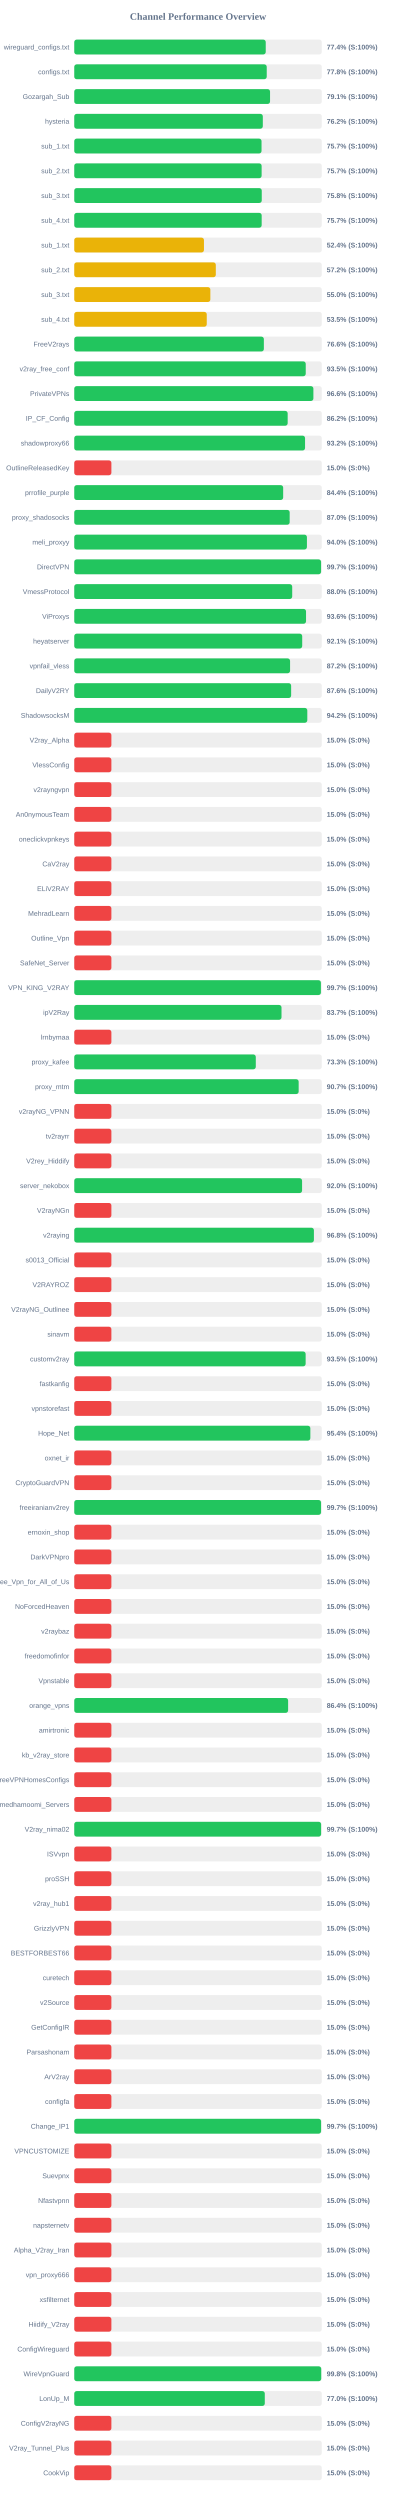
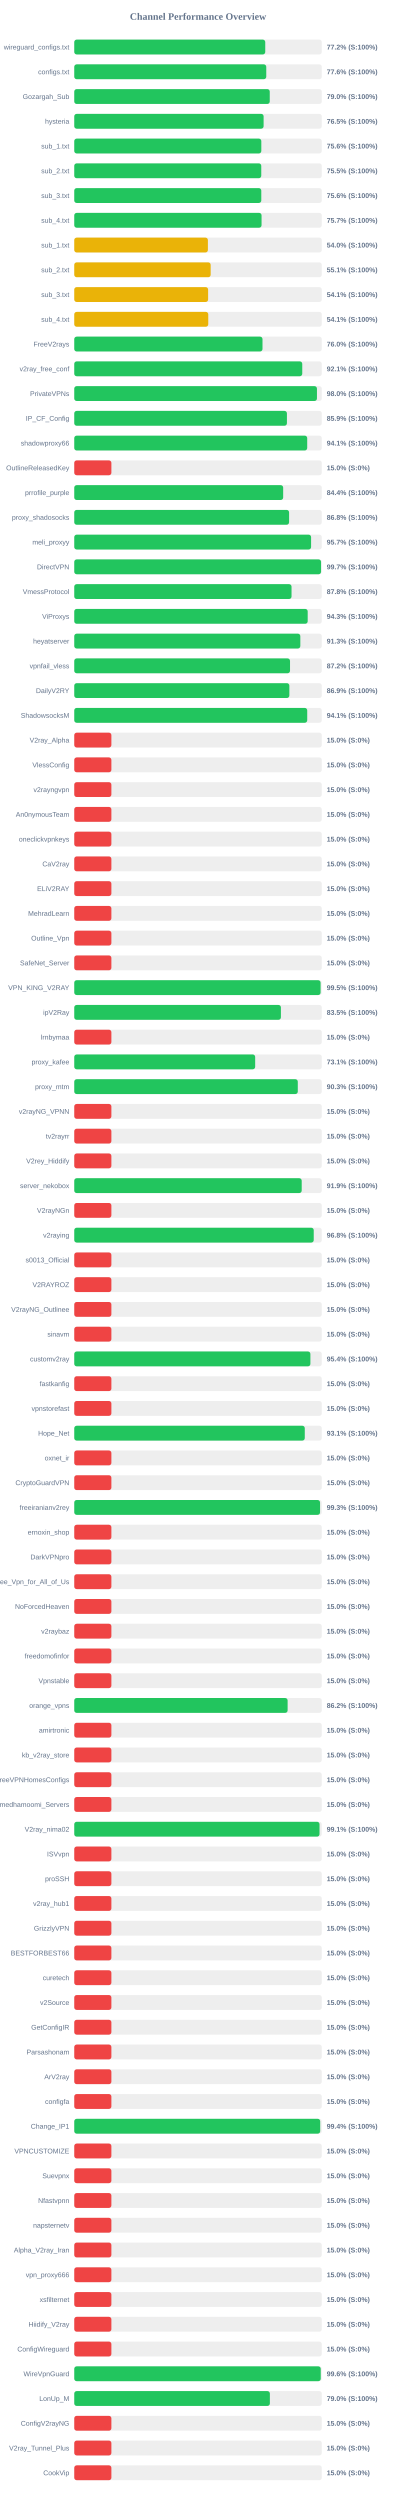
<svg xmlns="http://www.w3.org/2000/svg" width="800" height="5050" version="1.1">
  <style>
        .row { font: 14px Arial; fill: #64748b; }
        .score { font: bold 14px Arial; fill: #64748b; }
    </style>
  <text x="400" y="40" text-anchor="middle" font-size="20px" font-weight="bold" fill="#64748b">Channel Performance Overview</text>
  <rect x="150" y="80" width="500" height="30" fill="#eee" rx="5" />
-   <rect x="150" y="80" width="386.8" height="30" fill="#22c55e" rx="5" />
+   <rect x="150" y="80" width="385.8" height="30" fill="#22c55e" rx="5" />
  <text x="140" y="100" text-anchor="end" class="row">wireguard_configs.txt</text>
-   <text x="660" y="100" text-anchor="start" class="score">77.4% (S:100%)</text>
+   <text x="660" y="100" text-anchor="start" class="score">77.2% (S:100%)</text>
  <rect x="150" y="130" width="500" height="30" fill="#eee" rx="5" />
-   <rect x="150" y="130" width="388.8" height="30" fill="#22c55e" rx="5" />
+   <rect x="150" y="130" width="387.85" height="30" fill="#22c55e" rx="5" />
  <text x="140" y="150" text-anchor="end" class="row">configs.txt</text>
-   <text x="660" y="150" text-anchor="start" class="score">77.8% (S:100%)</text>
+   <text x="660" y="150" text-anchor="start" class="score">77.6% (S:100%)</text>
  <rect x="150" y="180" width="500" height="30" fill="#eee" rx="5" />
-   <rect x="150" y="180" width="395.5" height="30" fill="#22c55e" rx="5" />
+   <rect x="150" y="180" width="394.9" height="30" fill="#22c55e" rx="5" />
  <text x="140" y="200" text-anchor="end" class="row">Gozargah_Sub</text>
-   <text x="660" y="200" text-anchor="start" class="score">79.1% (S:100%)</text>
+   <text x="660" y="200" text-anchor="start" class="score">79.0% (S:100%)</text>
  <rect x="150" y="230" width="500" height="30" fill="#eee" rx="5" />
-   <rect x="150" y="230" width="380.9" height="30" fill="#22c55e" rx="5" />
+   <rect x="150" y="230" width="382.5" height="30" fill="#22c55e" rx="5" />
  <text x="140" y="250" text-anchor="end" class="row">hysteria</text>
-   <text x="660" y="250" text-anchor="start" class="score">76.2% (S:100%)</text>
+   <text x="660" y="250" text-anchor="start" class="score">76.5% (S:100%)</text>
  <rect x="150" y="280" width="500" height="30" fill="#eee" rx="5" />
-   <rect x="150" y="280" width="378.3" height="30" fill="#22c55e" rx="5" />
+   <rect x="150" y="280" width="377.85" height="30" fill="#22c55e" rx="5" />
  <text x="140" y="300" text-anchor="end" class="row">sub_1.txt</text>
-   <text x="660" y="300" text-anchor="start" class="score">75.7% (S:100%)</text>
+   <text x="660" y="300" text-anchor="start" class="score">75.6% (S:100%)</text>
  <rect x="150" y="330" width="500" height="30" fill="#eee" rx="5" />
-   <rect x="150" y="330" width="378.5" height="30" fill="#22c55e" rx="5" />
+   <rect x="150" y="330" width="377.75" height="30" fill="#22c55e" rx="5" />
  <text x="140" y="350" text-anchor="end" class="row">sub_2.txt</text>
-   <text x="660" y="350" text-anchor="start" class="score">75.7% (S:100%)</text>
+   <text x="660" y="350" text-anchor="start" class="score">75.5% (S:100%)</text>
  <rect x="150" y="380" width="500" height="30" fill="#eee" rx="5" />
-   <rect x="150" y="380" width="378.75" height="30" fill="#22c55e" rx="5" />
+   <rect x="150" y="380" width="377.8" height="30" fill="#22c55e" rx="5" />
  <text x="140" y="400" text-anchor="end" class="row">sub_3.txt</text>
-   <text x="660" y="400" text-anchor="start" class="score">75.8% (S:100%)</text>
+   <text x="660" y="400" text-anchor="start" class="score">75.6% (S:100%)</text>
  <rect x="150" y="430" width="500" height="30" fill="#eee" rx="5" />
-   <rect x="150" y="430" width="378.6" height="30" fill="#22c55e" rx="5" />
+   <rect x="150" y="430" width="378.35" height="30" fill="#22c55e" rx="5" />
  <text x="140" y="450" text-anchor="end" class="row">sub_4.txt</text>
  <text x="660" y="450" text-anchor="start" class="score">75.7% (S:100%)</text>
  <rect x="150" y="480" width="500" height="30" fill="#eee" rx="5" />
-   <rect x="150" y="480" width="262.0" height="30" fill="#eab308" rx="5" />
+   <rect x="150" y="480" width="269.95" height="30" fill="#eab308" rx="5" />
  <text x="140" y="500" text-anchor="end" class="row">sub_1.txt</text>
-   <text x="660" y="500" text-anchor="start" class="score">52.4% (S:100%)</text>
+   <text x="660" y="500" text-anchor="start" class="score">54.0% (S:100%)</text>
  <rect x="150" y="530" width="500" height="30" fill="#eee" rx="5" />
-   <rect x="150" y="530" width="285.95" height="30" fill="#eab308" rx="5" />
+   <rect x="150" y="530" width="275.55" height="30" fill="#eab308" rx="5" />
  <text x="140" y="550" text-anchor="end" class="row">sub_2.txt</text>
-   <text x="660" y="550" text-anchor="start" class="score">57.2% (S:100%)</text>
+   <text x="660" y="550" text-anchor="start" class="score">55.1% (S:100%)</text>
  <rect x="150" y="580" width="500" height="30" fill="#eee" rx="5" />
-   <rect x="150" y="580" width="274.9" height="30" fill="#eab308" rx="5" />
+   <rect x="150" y="580" width="270.4" height="30" fill="#eab308" rx="5" />
  <text x="140" y="600" text-anchor="end" class="row">sub_3.txt</text>
-   <text x="660" y="600" text-anchor="start" class="score">55.0% (S:100%)</text>
+   <text x="660" y="600" text-anchor="start" class="score">54.1% (S:100%)</text>
  <rect x="150" y="630" width="500" height="30" fill="#eee" rx="5" />
-   <rect x="150" y="630" width="267.65" height="30" fill="#eab308" rx="5" />
+   <rect x="150" y="630" width="270.7" height="30" fill="#eab308" rx="5" />
  <text x="140" y="650" text-anchor="end" class="row">sub_4.txt</text>
-   <text x="660" y="650" text-anchor="start" class="score">53.5% (S:100%)</text>
+   <text x="660" y="650" text-anchor="start" class="score">54.1% (S:100%)</text>
  <rect x="150" y="680" width="500" height="30" fill="#eee" rx="5" />
-   <rect x="150" y="680" width="383.0" height="30" fill="#22c55e" rx="5" />
+   <rect x="150" y="680" width="380.25" height="30" fill="#22c55e" rx="5" />
  <text x="140" y="700" text-anchor="end" class="row">FreeV2rays</text>
-   <text x="660" y="700" text-anchor="start" class="score">76.6% (S:100%)</text>
+   <text x="660" y="700" text-anchor="start" class="score">76.0% (S:100%)</text>
  <rect x="150" y="730" width="500" height="30" fill="#eee" rx="5" />
-   <rect x="150" y="730" width="467.6" height="30" fill="#22c55e" rx="5" />
+   <rect x="150" y="730" width="460.55" height="30" fill="#22c55e" rx="5" />
  <text x="140" y="750" text-anchor="end" class="row">v2ray_free_conf</text>
-   <text x="660" y="750" text-anchor="start" class="score">93.5% (S:100%)</text>
+   <text x="660" y="750" text-anchor="start" class="score">92.1% (S:100%)</text>
  <rect x="150" y="780" width="500" height="30" fill="#eee" rx="5" />
-   <rect x="150" y="780" width="483.05" height="30" fill="#22c55e" rx="5" />
+   <rect x="150" y="780" width="490.25" height="30" fill="#22c55e" rx="5" />
  <text x="140" y="800" text-anchor="end" class="row">PrivateVPNs</text>
-   <text x="660" y="800" text-anchor="start" class="score">96.6% (S:100%)</text>
+   <text x="660" y="800" text-anchor="start" class="score">98.0% (S:100%)</text>
  <rect x="150" y="830" width="500" height="30" fill="#eee" rx="5" />
-   <rect x="150" y="830" width="431.1" height="30" fill="#22c55e" rx="5" />
+   <rect x="150" y="830" width="429.6" height="30" fill="#22c55e" rx="5" />
  <text x="140" y="850" text-anchor="end" class="row">IP_CF_Config</text>
-   <text x="660" y="850" text-anchor="start" class="score">86.2% (S:100%)</text>
+   <text x="660" y="850" text-anchor="start" class="score">85.9% (S:100%)</text>
  <rect x="150" y="880" width="500" height="30" fill="#eee" rx="5" />
-   <rect x="150" y="880" width="466.2" height="30" fill="#22c55e" rx="5" />
+   <rect x="150" y="880" width="470.55" height="30" fill="#22c55e" rx="5" />
  <text x="140" y="900" text-anchor="end" class="row">shadowproxy66</text>
-   <text x="660" y="900" text-anchor="start" class="score">93.2% (S:100%)</text>
+   <text x="660" y="900" text-anchor="start" class="score">94.1% (S:100%)</text>
  <rect x="150" y="930" width="500" height="30" fill="#eee" rx="5" />
  <rect x="150" y="930" width="75.0" height="30" fill="#ef4444" rx="5" />
  <text x="140" y="950" text-anchor="end" class="row">OutlineReleasedKey</text>
  <text x="660" y="950" text-anchor="start" class="score">15.0% (S:0%)</text>
  <rect x="150" y="980" width="500" height="30" fill="#eee" rx="5" />
  <rect x="150" y="980" width="422.0" height="30" fill="#22c55e" rx="5" />
  <text x="140" y="1000" text-anchor="end" class="row">prrofile_purple</text>
  <text x="660" y="1000" text-anchor="start" class="score">84.4% (S:100%)</text>
  <rect x="150" y="1030" width="500" height="30" fill="#eee" rx="5" />
-   <rect x="150" y="1030" width="435.15" height="30" fill="#22c55e" rx="5" />
+   <rect x="150" y="1030" width="433.95" height="30" fill="#22c55e" rx="5" />
  <text x="140" y="1050" text-anchor="end" class="row">proxy_shadosocks</text>
-   <text x="660" y="1050" text-anchor="start" class="score">87.0% (S:100%)</text>
+   <text x="660" y="1050" text-anchor="start" class="score">86.8% (S:100%)</text>
  <rect x="150" y="1080" width="500" height="30" fill="#eee" rx="5" />
-   <rect x="150" y="1080" width="470.0" height="30" fill="#22c55e" rx="5" />
+   <rect x="150" y="1080" width="478.4" height="30" fill="#22c55e" rx="5" />
  <text x="140" y="1100" text-anchor="end" class="row">meli_proxyy</text>
-   <text x="660" y="1100" text-anchor="start" class="score">94.0% (S:100%)</text>
+   <text x="660" y="1100" text-anchor="start" class="score">95.7% (S:100%)</text>
  <rect x="150" y="1130" width="500" height="30" fill="#eee" rx="5" />
-   <rect x="150" y="1130" width="498.55" height="30" fill="#22c55e" rx="5" />
+   <rect x="150" y="1130" width="498.5" height="30" fill="#22c55e" rx="5" />
  <text x="140" y="1150" text-anchor="end" class="row">DirectVPN</text>
  <text x="660" y="1150" text-anchor="start" class="score">99.7% (S:100%)</text>
  <rect x="150" y="1180" width="500" height="30" fill="#eee" rx="5" />
-   <rect x="150" y="1180" width="440.25" height="30" fill="#22c55e" rx="5" />
+   <rect x="150" y="1180" width="438.9" height="30" fill="#22c55e" rx="5" />
  <text x="140" y="1200" text-anchor="end" class="row">VmessProtocol</text>
-   <text x="660" y="1200" text-anchor="start" class="score">88.0% (S:100%)</text>
+   <text x="660" y="1200" text-anchor="start" class="score">87.8% (S:100%)</text>
  <rect x="150" y="1230" width="500" height="30" fill="#eee" rx="5" />
-   <rect x="150" y="1230" width="468.2" height="30" fill="#22c55e" rx="5" />
+   <rect x="150" y="1230" width="471.55" height="30" fill="#22c55e" rx="5" />
  <text x="140" y="1250" text-anchor="end" class="row">ViProxys</text>
-   <text x="660" y="1250" text-anchor="start" class="score">93.6% (S:100%)</text>
+   <text x="660" y="1250" text-anchor="start" class="score">94.3% (S:100%)</text>
  <rect x="150" y="1280" width="500" height="30" fill="#eee" rx="5" />
-   <rect x="150" y="1280" width="460.45" height="30" fill="#22c55e" rx="5" />
+   <rect x="150" y="1280" width="456.65" height="30" fill="#22c55e" rx="5" />
  <text x="140" y="1300" text-anchor="end" class="row">heyatserver</text>
-   <text x="660" y="1300" text-anchor="start" class="score">92.1% (S:100%)</text>
+   <text x="660" y="1300" text-anchor="start" class="score">91.3% (S:100%)</text>
  <rect x="150" y="1330" width="500" height="30" fill="#eee" rx="5" />
-   <rect x="150" y="1330" width="435.95" height="30" fill="#22c55e" rx="5" />
+   <rect x="150" y="1330" width="435.85" height="30" fill="#22c55e" rx="5" />
  <text x="140" y="1350" text-anchor="end" class="row">vpnfail_vless</text>
  <text x="660" y="1350" text-anchor="start" class="score">87.2% (S:100%)</text>
  <rect x="150" y="1380" width="500" height="30" fill="#eee" rx="5" />
-   <rect x="150" y="1380" width="438.1" height="30" fill="#22c55e" rx="5" />
+   <rect x="150" y="1380" width="434.5" height="30" fill="#22c55e" rx="5" />
  <text x="140" y="1400" text-anchor="end" class="row">DailyV2RY</text>
-   <text x="660" y="1400" text-anchor="start" class="score">87.6% (S:100%)</text>
+   <text x="660" y="1400" text-anchor="start" class="score">86.9% (S:100%)</text>
  <rect x="150" y="1430" width="500" height="30" fill="#eee" rx="5" />
-   <rect x="150" y="1430" width="470.75" height="30" fill="#22c55e" rx="5" />
+   <rect x="150" y="1430" width="470.6" height="30" fill="#22c55e" rx="5" />
  <text x="140" y="1450" text-anchor="end" class="row">ShadowsocksM</text>
-   <text x="660" y="1450" text-anchor="start" class="score">94.2% (S:100%)</text>
+   <text x="660" y="1450" text-anchor="start" class="score">94.1% (S:100%)</text>
  <rect x="150" y="1480" width="500" height="30" fill="#eee" rx="5" />
  <rect x="150" y="1480" width="75.0" height="30" fill="#ef4444" rx="5" />
  <text x="140" y="1500" text-anchor="end" class="row">V2ray_Alpha</text>
  <text x="660" y="1500" text-anchor="start" class="score">15.0% (S:0%)</text>
  <rect x="150" y="1530" width="500" height="30" fill="#eee" rx="5" />
  <rect x="150" y="1530" width="75.0" height="30" fill="#ef4444" rx="5" />
  <text x="140" y="1550" text-anchor="end" class="row">VlessConfig</text>
  <text x="660" y="1550" text-anchor="start" class="score">15.0% (S:0%)</text>
  <rect x="150" y="1580" width="500" height="30" fill="#eee" rx="5" />
  <rect x="150" y="1580" width="75.0" height="30" fill="#ef4444" rx="5" />
  <text x="140" y="1600" text-anchor="end" class="row">v2rayngvpn</text>
  <text x="660" y="1600" text-anchor="start" class="score">15.0% (S:0%)</text>
  <rect x="150" y="1630" width="500" height="30" fill="#eee" rx="5" />
  <rect x="150" y="1630" width="75.0" height="30" fill="#ef4444" rx="5" />
  <text x="140" y="1650" text-anchor="end" class="row">An0nymousTeam</text>
  <text x="660" y="1650" text-anchor="start" class="score">15.0% (S:0%)</text>
  <rect x="150" y="1680" width="500" height="30" fill="#eee" rx="5" />
  <rect x="150" y="1680" width="75.0" height="30" fill="#ef4444" rx="5" />
  <text x="140" y="1700" text-anchor="end" class="row">oneclickvpnkeys</text>
  <text x="660" y="1700" text-anchor="start" class="score">15.0% (S:0%)</text>
  <rect x="150" y="1730" width="500" height="30" fill="#eee" rx="5" />
  <rect x="150" y="1730" width="75.0" height="30" fill="#ef4444" rx="5" />
  <text x="140" y="1750" text-anchor="end" class="row">CaV2ray</text>
  <text x="660" y="1750" text-anchor="start" class="score">15.0% (S:0%)</text>
  <rect x="150" y="1780" width="500" height="30" fill="#eee" rx="5" />
  <rect x="150" y="1780" width="75.0" height="30" fill="#ef4444" rx="5" />
  <text x="140" y="1800" text-anchor="end" class="row">ELiV2RAY</text>
  <text x="660" y="1800" text-anchor="start" class="score">15.0% (S:0%)</text>
  <rect x="150" y="1830" width="500" height="30" fill="#eee" rx="5" />
  <rect x="150" y="1830" width="75.0" height="30" fill="#ef4444" rx="5" />
  <text x="140" y="1850" text-anchor="end" class="row">MehradLearn</text>
  <text x="660" y="1850" text-anchor="start" class="score">15.0% (S:0%)</text>
  <rect x="150" y="1880" width="500" height="30" fill="#eee" rx="5" />
  <rect x="150" y="1880" width="75.0" height="30" fill="#ef4444" rx="5" />
  <text x="140" y="1900" text-anchor="end" class="row">Outline_Vpn</text>
  <text x="660" y="1900" text-anchor="start" class="score">15.0% (S:0%)</text>
  <rect x="150" y="1930" width="500" height="30" fill="#eee" rx="5" />
  <rect x="150" y="1930" width="75.0" height="30" fill="#ef4444" rx="5" />
  <text x="140" y="1950" text-anchor="end" class="row">SafeNet_Server</text>
  <text x="660" y="1950" text-anchor="start" class="score">15.0% (S:0%)</text>
  <rect x="150" y="1980" width="500" height="30" fill="#eee" rx="5" />
-   <rect x="150" y="1980" width="498.25" height="30" fill="#22c55e" rx="5" />
+   <rect x="150" y="1980" width="497.6" height="30" fill="#22c55e" rx="5" />
  <text x="140" y="2000" text-anchor="end" class="row">VPN_KING_V2RAY</text>
-   <text x="660" y="2000" text-anchor="start" class="score">99.7% (S:100%)</text>
+   <text x="660" y="2000" text-anchor="start" class="score">99.5% (S:100%)</text>
  <rect x="150" y="2030" width="500" height="30" fill="#eee" rx="5" />
-   <rect x="150" y="2030" width="418.65" height="30" fill="#22c55e" rx="5" />
+   <rect x="150" y="2030" width="417.45" height="30" fill="#22c55e" rx="5" />
  <text x="140" y="2050" text-anchor="end" class="row">ipV2Ray</text>
-   <text x="660" y="2050" text-anchor="start" class="score">83.7% (S:100%)</text>
+   <text x="660" y="2050" text-anchor="start" class="score">83.5% (S:100%)</text>
  <rect x="150" y="2080" width="500" height="30" fill="#eee" rx="5" />
  <rect x="150" y="2080" width="75.0" height="30" fill="#ef4444" rx="5" />
  <text x="140" y="2100" text-anchor="end" class="row">lrnbymaa</text>
  <text x="660" y="2100" text-anchor="start" class="score">15.0% (S:0%)</text>
  <rect x="150" y="2130" width="500" height="30" fill="#eee" rx="5" />
-   <rect x="150" y="2130" width="366.7" height="30" fill="#22c55e" rx="5" />
+   <rect x="150" y="2130" width="365.45" height="30" fill="#22c55e" rx="5" />
  <text x="140" y="2150" text-anchor="end" class="row">proxy_kafee</text>
-   <text x="660" y="2150" text-anchor="start" class="score">73.3% (S:100%)</text>
+   <text x="660" y="2150" text-anchor="start" class="score">73.1% (S:100%)</text>
  <rect x="150" y="2180" width="500" height="30" fill="#eee" rx="5" />
-   <rect x="150" y="2180" width="453.3" height="30" fill="#22c55e" rx="5" />
+   <rect x="150" y="2180" width="451.55" height="30" fill="#22c55e" rx="5" />
  <text x="140" y="2200" text-anchor="end" class="row">proxy_mtm</text>
-   <text x="660" y="2200" text-anchor="start" class="score">90.7% (S:100%)</text>
+   <text x="660" y="2200" text-anchor="start" class="score">90.3% (S:100%)</text>
  <rect x="150" y="2230" width="500" height="30" fill="#eee" rx="5" />
  <rect x="150" y="2230" width="75.0" height="30" fill="#ef4444" rx="5" />
  <text x="140" y="2250" text-anchor="end" class="row">v2rayNG_VPNN</text>
  <text x="660" y="2250" text-anchor="start" class="score">15.0% (S:0%)</text>
  <rect x="150" y="2280" width="500" height="30" fill="#eee" rx="5" />
  <rect x="150" y="2280" width="75.0" height="30" fill="#ef4444" rx="5" />
  <text x="140" y="2300" text-anchor="end" class="row">tv2rayrr</text>
  <text x="660" y="2300" text-anchor="start" class="score">15.0% (S:0%)</text>
  <rect x="150" y="2330" width="500" height="30" fill="#eee" rx="5" />
  <rect x="150" y="2330" width="75.0" height="30" fill="#ef4444" rx="5" />
  <text x="140" y="2350" text-anchor="end" class="row">V2rey_Hiddify</text>
  <text x="660" y="2350" text-anchor="start" class="score">15.0% (S:0%)</text>
  <rect x="150" y="2380" width="500" height="30" fill="#eee" rx="5" />
-   <rect x="150" y="2380" width="460.2" height="30" fill="#22c55e" rx="5" />
+   <rect x="150" y="2380" width="459.45" height="30" fill="#22c55e" rx="5" />
  <text x="140" y="2400" text-anchor="end" class="row">server_nekobox</text>
-   <text x="660" y="2400" text-anchor="start" class="score">92.0% (S:100%)</text>
+   <text x="660" y="2400" text-anchor="start" class="score">91.9% (S:100%)</text>
  <rect x="150" y="2430" width="500" height="30" fill="#eee" rx="5" />
  <rect x="150" y="2430" width="75.0" height="30" fill="#ef4444" rx="5" />
  <text x="140" y="2450" text-anchor="end" class="row">V2rayNGn</text>
  <text x="660" y="2450" text-anchor="start" class="score">15.0% (S:0%)</text>
  <rect x="150" y="2480" width="500" height="30" fill="#eee" rx="5" />
-   <rect x="150" y="2480" width="484.1" height="30" fill="#22c55e" rx="5" />
+   <rect x="150" y="2480" width="483.75" height="30" fill="#22c55e" rx="5" />
  <text x="140" y="2500" text-anchor="end" class="row">v2raying</text>
  <text x="660" y="2500" text-anchor="start" class="score">96.8% (S:100%)</text>
  <rect x="150" y="2530" width="500" height="30" fill="#eee" rx="5" />
  <rect x="150" y="2530" width="75.0" height="30" fill="#ef4444" rx="5" />
  <text x="140" y="2550" text-anchor="end" class="row">s0013_Official</text>
  <text x="660" y="2550" text-anchor="start" class="score">15.0% (S:0%)</text>
  <rect x="150" y="2580" width="500" height="30" fill="#eee" rx="5" />
  <rect x="150" y="2580" width="75.0" height="30" fill="#ef4444" rx="5" />
  <text x="140" y="2600" text-anchor="end" class="row">V2RAYROZ</text>
  <text x="660" y="2600" text-anchor="start" class="score">15.0% (S:0%)</text>
  <rect x="150" y="2630" width="500" height="30" fill="#eee" rx="5" />
  <rect x="150" y="2630" width="75.0" height="30" fill="#ef4444" rx="5" />
  <text x="140" y="2650" text-anchor="end" class="row">V2rayNG_Outlinee</text>
  <text x="660" y="2650" text-anchor="start" class="score">15.0% (S:0%)</text>
  <rect x="150" y="2680" width="500" height="30" fill="#eee" rx="5" />
  <rect x="150" y="2680" width="75.0" height="30" fill="#ef4444" rx="5" />
  <text x="140" y="2700" text-anchor="end" class="row">sinavm</text>
  <text x="660" y="2700" text-anchor="start" class="score">15.0% (S:0%)</text>
  <rect x="150" y="2730" width="500" height="30" fill="#eee" rx="5" />
-   <rect x="150" y="2730" width="467.4" height="30" fill="#22c55e" rx="5" />
+   <rect x="150" y="2730" width="477.0" height="30" fill="#22c55e" rx="5" />
  <text x="140" y="2750" text-anchor="end" class="row">customv2ray</text>
-   <text x="660" y="2750" text-anchor="start" class="score">93.5% (S:100%)</text>
+   <text x="660" y="2750" text-anchor="start" class="score">95.4% (S:100%)</text>
  <rect x="150" y="2780" width="500" height="30" fill="#eee" rx="5" />
  <rect x="150" y="2780" width="75.0" height="30" fill="#ef4444" rx="5" />
  <text x="140" y="2800" text-anchor="end" class="row">fastkanfig</text>
  <text x="660" y="2800" text-anchor="start" class="score">15.0% (S:0%)</text>
  <rect x="150" y="2830" width="500" height="30" fill="#eee" rx="5" />
  <rect x="150" y="2830" width="75.0" height="30" fill="#ef4444" rx="5" />
  <text x="140" y="2850" text-anchor="end" class="row">vpnstorefast</text>
  <text x="660" y="2850" text-anchor="start" class="score">15.0% (S:0%)</text>
  <rect x="150" y="2880" width="500" height="30" fill="#eee" rx="5" />
-   <rect x="150" y="2880" width="476.9" height="30" fill="#22c55e" rx="5" />
+   <rect x="150" y="2880" width="465.65" height="30" fill="#22c55e" rx="5" />
  <text x="140" y="2900" text-anchor="end" class="row">Hope_Net</text>
-   <text x="660" y="2900" text-anchor="start" class="score">95.4% (S:100%)</text>
+   <text x="660" y="2900" text-anchor="start" class="score">93.1% (S:100%)</text>
  <rect x="150" y="2930" width="500" height="30" fill="#eee" rx="5" />
  <rect x="150" y="2930" width="75.0" height="30" fill="#ef4444" rx="5" />
  <text x="140" y="2950" text-anchor="end" class="row">oxnet_ir</text>
  <text x="660" y="2950" text-anchor="start" class="score">15.0% (S:0%)</text>
  <rect x="150" y="2980" width="500" height="30" fill="#eee" rx="5" />
  <rect x="150" y="2980" width="75.0" height="30" fill="#ef4444" rx="5" />
  <text x="140" y="3000" text-anchor="end" class="row">CryptoGuardVPN</text>
  <text x="660" y="3000" text-anchor="start" class="score">15.0% (S:0%)</text>
  <rect x="150" y="3030" width="500" height="30" fill="#eee" rx="5" />
-   <rect x="150" y="3030" width="498.5" height="30" fill="#22c55e" rx="5" />
+   <rect x="150" y="3030" width="496.5" height="30" fill="#22c55e" rx="5" />
  <text x="140" y="3050" text-anchor="end" class="row">freeiranianv2rey</text>
-   <text x="660" y="3050" text-anchor="start" class="score">99.7% (S:100%)</text>
+   <text x="660" y="3050" text-anchor="start" class="score">99.3% (S:100%)</text>
  <rect x="150" y="3080" width="500" height="30" fill="#eee" rx="5" />
  <rect x="150" y="3080" width="75.0" height="30" fill="#ef4444" rx="5" />
  <text x="140" y="3100" text-anchor="end" class="row">ernoxin_shop</text>
  <text x="660" y="3100" text-anchor="start" class="score">15.0% (S:0%)</text>
  <rect x="150" y="3130" width="500" height="30" fill="#eee" rx="5" />
  <rect x="150" y="3130" width="75.0" height="30" fill="#ef4444" rx="5" />
  <text x="140" y="3150" text-anchor="end" class="row">DarkVPNpro</text>
  <text x="660" y="3150" text-anchor="start" class="score">15.0% (S:0%)</text>
  <rect x="150" y="3180" width="500" height="30" fill="#eee" rx="5" />
  <rect x="150" y="3180" width="75.0" height="30" fill="#ef4444" rx="5" />
  <text x="140" y="3200" text-anchor="end" class="row">Free_Vpn_for_All_of_Us</text>
  <text x="660" y="3200" text-anchor="start" class="score">15.0% (S:0%)</text>
  <rect x="150" y="3230" width="500" height="30" fill="#eee" rx="5" />
  <rect x="150" y="3230" width="75.0" height="30" fill="#ef4444" rx="5" />
  <text x="140" y="3250" text-anchor="end" class="row">NoForcedHeaven</text>
  <text x="660" y="3250" text-anchor="start" class="score">15.0% (S:0%)</text>
  <rect x="150" y="3280" width="500" height="30" fill="#eee" rx="5" />
  <rect x="150" y="3280" width="75.0" height="30" fill="#ef4444" rx="5" />
  <text x="140" y="3300" text-anchor="end" class="row">v2raybaz</text>
  <text x="660" y="3300" text-anchor="start" class="score">15.0% (S:0%)</text>
  <rect x="150" y="3330" width="500" height="30" fill="#eee" rx="5" />
  <rect x="150" y="3330" width="75.0" height="30" fill="#ef4444" rx="5" />
  <text x="140" y="3350" text-anchor="end" class="row">freedomofinfor</text>
  <text x="660" y="3350" text-anchor="start" class="score">15.0% (S:0%)</text>
  <rect x="150" y="3380" width="500" height="30" fill="#eee" rx="5" />
  <rect x="150" y="3380" width="75.0" height="30" fill="#ef4444" rx="5" />
  <text x="140" y="3400" text-anchor="end" class="row">Vpnstable</text>
  <text x="660" y="3400" text-anchor="start" class="score">15.0% (S:0%)</text>
  <rect x="150" y="3430" width="500" height="30" fill="#eee" rx="5" />
-   <rect x="150" y="3430" width="432.0" height="30" fill="#22c55e" rx="5" />
+   <rect x="150" y="3430" width="431.0" height="30" fill="#22c55e" rx="5" />
  <text x="140" y="3450" text-anchor="end" class="row">orange_vpns</text>
-   <text x="660" y="3450" text-anchor="start" class="score">86.4% (S:100%)</text>
+   <text x="660" y="3450" text-anchor="start" class="score">86.2% (S:100%)</text>
  <rect x="150" y="3480" width="500" height="30" fill="#eee" rx="5" />
  <rect x="150" y="3480" width="75.0" height="30" fill="#ef4444" rx="5" />
  <text x="140" y="3500" text-anchor="end" class="row">amirtronic</text>
  <text x="660" y="3500" text-anchor="start" class="score">15.0% (S:0%)</text>
  <rect x="150" y="3530" width="500" height="30" fill="#eee" rx="5" />
  <rect x="150" y="3530" width="75.0" height="30" fill="#ef4444" rx="5" />
  <text x="140" y="3550" text-anchor="end" class="row">kb_v2ray_store</text>
  <text x="660" y="3550" text-anchor="start" class="score">15.0% (S:0%)</text>
  <rect x="150" y="3580" width="500" height="30" fill="#eee" rx="5" />
  <rect x="150" y="3580" width="75.0" height="30" fill="#ef4444" rx="5" />
  <text x="140" y="3600" text-anchor="end" class="row">FreeVPNHomesConfigs</text>
  <text x="660" y="3600" text-anchor="start" class="score">15.0% (S:0%)</text>
  <rect x="150" y="3630" width="500" height="30" fill="#eee" rx="5" />
  <rect x="150" y="3630" width="75.0" height="30" fill="#ef4444" rx="5" />
  <text x="140" y="3650" text-anchor="end" class="row">Ahmedhamoomi_Servers</text>
  <text x="660" y="3650" text-anchor="start" class="score">15.0% (S:0%)</text>
  <rect x="150" y="3680" width="500" height="30" fill="#eee" rx="5" />
-   <rect x="150" y="3680" width="498.6" height="30" fill="#22c55e" rx="5" />
+   <rect x="150" y="3680" width="495.45" height="30" fill="#22c55e" rx="5" />
  <text x="140" y="3700" text-anchor="end" class="row">V2ray_nima02</text>
-   <text x="660" y="3700" text-anchor="start" class="score">99.7% (S:100%)</text>
+   <text x="660" y="3700" text-anchor="start" class="score">99.1% (S:100%)</text>
  <rect x="150" y="3730" width="500" height="30" fill="#eee" rx="5" />
  <rect x="150" y="3730" width="75.0" height="30" fill="#ef4444" rx="5" />
  <text x="140" y="3750" text-anchor="end" class="row">ISVvpn</text>
  <text x="660" y="3750" text-anchor="start" class="score">15.0% (S:0%)</text>
  <rect x="150" y="3780" width="500" height="30" fill="#eee" rx="5" />
  <rect x="150" y="3780" width="75.0" height="30" fill="#ef4444" rx="5" />
  <text x="140" y="3800" text-anchor="end" class="row">proSSH</text>
  <text x="660" y="3800" text-anchor="start" class="score">15.0% (S:0%)</text>
  <rect x="150" y="3830" width="500" height="30" fill="#eee" rx="5" />
  <rect x="150" y="3830" width="75.0" height="30" fill="#ef4444" rx="5" />
  <text x="140" y="3850" text-anchor="end" class="row">v2ray_hub1</text>
  <text x="660" y="3850" text-anchor="start" class="score">15.0% (S:0%)</text>
  <rect x="150" y="3880" width="500" height="30" fill="#eee" rx="5" />
  <rect x="150" y="3880" width="75.0" height="30" fill="#ef4444" rx="5" />
  <text x="140" y="3900" text-anchor="end" class="row">GrizzlyVPN</text>
  <text x="660" y="3900" text-anchor="start" class="score">15.0% (S:0%)</text>
  <rect x="150" y="3930" width="500" height="30" fill="#eee" rx="5" />
  <rect x="150" y="3930" width="75.0" height="30" fill="#ef4444" rx="5" />
  <text x="140" y="3950" text-anchor="end" class="row">BESTFORBEST66</text>
  <text x="660" y="3950" text-anchor="start" class="score">15.0% (S:0%)</text>
  <rect x="150" y="3980" width="500" height="30" fill="#eee" rx="5" />
  <rect x="150" y="3980" width="75.0" height="30" fill="#ef4444" rx="5" />
  <text x="140" y="4000" text-anchor="end" class="row">curetech</text>
  <text x="660" y="4000" text-anchor="start" class="score">15.0% (S:0%)</text>
  <rect x="150" y="4030" width="500" height="30" fill="#eee" rx="5" />
  <rect x="150" y="4030" width="75.0" height="30" fill="#ef4444" rx="5" />
  <text x="140" y="4050" text-anchor="end" class="row">v2Source</text>
  <text x="660" y="4050" text-anchor="start" class="score">15.0% (S:0%)</text>
  <rect x="150" y="4080" width="500" height="30" fill="#eee" rx="5" />
  <rect x="150" y="4080" width="75.0" height="30" fill="#ef4444" rx="5" />
  <text x="140" y="4100" text-anchor="end" class="row">GetConfigIR</text>
  <text x="660" y="4100" text-anchor="start" class="score">15.0% (S:0%)</text>
  <rect x="150" y="4130" width="500" height="30" fill="#eee" rx="5" />
  <rect x="150" y="4130" width="75.0" height="30" fill="#ef4444" rx="5" />
  <text x="140" y="4150" text-anchor="end" class="row">Parsashonam</text>
  <text x="660" y="4150" text-anchor="start" class="score">15.0% (S:0%)</text>
  <rect x="150" y="4180" width="500" height="30" fill="#eee" rx="5" />
  <rect x="150" y="4180" width="75.0" height="30" fill="#ef4444" rx="5" />
  <text x="140" y="4200" text-anchor="end" class="row">ArV2ray</text>
  <text x="660" y="4200" text-anchor="start" class="score">15.0% (S:0%)</text>
  <rect x="150" y="4230" width="500" height="30" fill="#eee" rx="5" />
  <rect x="150" y="4230" width="75.0" height="30" fill="#ef4444" rx="5" />
  <text x="140" y="4250" text-anchor="end" class="row">configfa</text>
  <text x="660" y="4250" text-anchor="start" class="score">15.0% (S:0%)</text>
  <rect x="150" y="4280" width="500" height="30" fill="#eee" rx="5" />
-   <rect x="150" y="4280" width="498.55" height="30" fill="#22c55e" rx="5" />
+   <rect x="150" y="4280" width="496.8" height="30" fill="#22c55e" rx="5" />
  <text x="140" y="4300" text-anchor="end" class="row">Change_IP1</text>
-   <text x="660" y="4300" text-anchor="start" class="score">99.7% (S:100%)</text>
+   <text x="660" y="4300" text-anchor="start" class="score">99.4% (S:100%)</text>
  <rect x="150" y="4330" width="500" height="30" fill="#eee" rx="5" />
  <rect x="150" y="4330" width="75.0" height="30" fill="#ef4444" rx="5" />
  <text x="140" y="4350" text-anchor="end" class="row">VPNCUSTOMIZE</text>
  <text x="660" y="4350" text-anchor="start" class="score">15.0% (S:0%)</text>
  <rect x="150" y="4380" width="500" height="30" fill="#eee" rx="5" />
  <rect x="150" y="4380" width="75.0" height="30" fill="#ef4444" rx="5" />
  <text x="140" y="4400" text-anchor="end" class="row">Suevpnx</text>
  <text x="660" y="4400" text-anchor="start" class="score">15.0% (S:0%)</text>
  <rect x="150" y="4430" width="500" height="30" fill="#eee" rx="5" />
  <rect x="150" y="4430" width="75.0" height="30" fill="#ef4444" rx="5" />
  <text x="140" y="4450" text-anchor="end" class="row">Nfastvpnn</text>
  <text x="660" y="4450" text-anchor="start" class="score">15.0% (S:0%)</text>
  <rect x="150" y="4480" width="500" height="30" fill="#eee" rx="5" />
  <rect x="150" y="4480" width="75.0" height="30" fill="#ef4444" rx="5" />
  <text x="140" y="4500" text-anchor="end" class="row">napsternetv</text>
  <text x="660" y="4500" text-anchor="start" class="score">15.0% (S:0%)</text>
  <rect x="150" y="4530" width="500" height="30" fill="#eee" rx="5" />
  <rect x="150" y="4530" width="75.0" height="30" fill="#ef4444" rx="5" />
  <text x="140" y="4550" text-anchor="end" class="row">Alpha_V2ray_Iran</text>
  <text x="660" y="4550" text-anchor="start" class="score">15.0% (S:0%)</text>
  <rect x="150" y="4580" width="500" height="30" fill="#eee" rx="5" />
  <rect x="150" y="4580" width="75.0" height="30" fill="#ef4444" rx="5" />
  <text x="140" y="4600" text-anchor="end" class="row">vpn_proxy666</text>
  <text x="660" y="4600" text-anchor="start" class="score">15.0% (S:0%)</text>
  <rect x="150" y="4630" width="500" height="30" fill="#eee" rx="5" />
  <rect x="150" y="4630" width="75.0" height="30" fill="#ef4444" rx="5" />
  <text x="140" y="4650" text-anchor="end" class="row">xsfilternet</text>
  <text x="660" y="4650" text-anchor="start" class="score">15.0% (S:0%)</text>
  <rect x="150" y="4680" width="500" height="30" fill="#eee" rx="5" />
  <rect x="150" y="4680" width="75.0" height="30" fill="#ef4444" rx="5" />
  <text x="140" y="4700" text-anchor="end" class="row">Hiidify_V2ray</text>
  <text x="660" y="4700" text-anchor="start" class="score">15.0% (S:0%)</text>
  <rect x="150" y="4730" width="500" height="30" fill="#eee" rx="5" />
  <rect x="150" y="4730" width="75.0" height="30" fill="#ef4444" rx="5" />
  <text x="140" y="4750" text-anchor="end" class="row">ConfigWireguard</text>
  <text x="660" y="4750" text-anchor="start" class="score">15.0% (S:0%)</text>
  <rect x="150" y="4780" width="500" height="30" fill="#eee" rx="5" />
-   <rect x="150" y="4780" width="498.85" height="30" fill="#22c55e" rx="5" />
+   <rect x="150" y="4780" width="497.9" height="30" fill="#22c55e" rx="5" />
  <text x="140" y="4800" text-anchor="end" class="row">WireVpnGuard</text>
-   <text x="660" y="4800" text-anchor="start" class="score">99.8% (S:100%)</text>
+   <text x="660" y="4800" text-anchor="start" class="score">99.6% (S:100%)</text>
  <rect x="150" y="4830" width="500" height="30" fill="#eee" rx="5" />
-   <rect x="150" y="4830" width="384.9" height="30" fill="#22c55e" rx="5" />
+   <rect x="150" y="4830" width="395.15" height="30" fill="#22c55e" rx="5" />
  <text x="140" y="4850" text-anchor="end" class="row">LonUp_M</text>
-   <text x="660" y="4850" text-anchor="start" class="score">77.0% (S:100%)</text>
+   <text x="660" y="4850" text-anchor="start" class="score">79.0% (S:100%)</text>
  <rect x="150" y="4880" width="500" height="30" fill="#eee" rx="5" />
  <rect x="150" y="4880" width="75.0" height="30" fill="#ef4444" rx="5" />
  <text x="140" y="4900" text-anchor="end" class="row">ConfigV2rayNG</text>
  <text x="660" y="4900" text-anchor="start" class="score">15.0% (S:0%)</text>
  <rect x="150" y="4930" width="500" height="30" fill="#eee" rx="5" />
  <rect x="150" y="4930" width="75.0" height="30" fill="#ef4444" rx="5" />
  <text x="140" y="4950" text-anchor="end" class="row">V2ray_Tunnel_Plus</text>
  <text x="660" y="4950" text-anchor="start" class="score">15.0% (S:0%)</text>
  <rect x="150" y="4980" width="500" height="30" fill="#eee" rx="5" />
  <rect x="150" y="4980" width="75.0" height="30" fill="#ef4444" rx="5" />
  <text x="140" y="5000" text-anchor="end" class="row">CookVip</text>
  <text x="660" y="5000" text-anchor="start" class="score">15.0% (S:0%)</text>
</svg>
